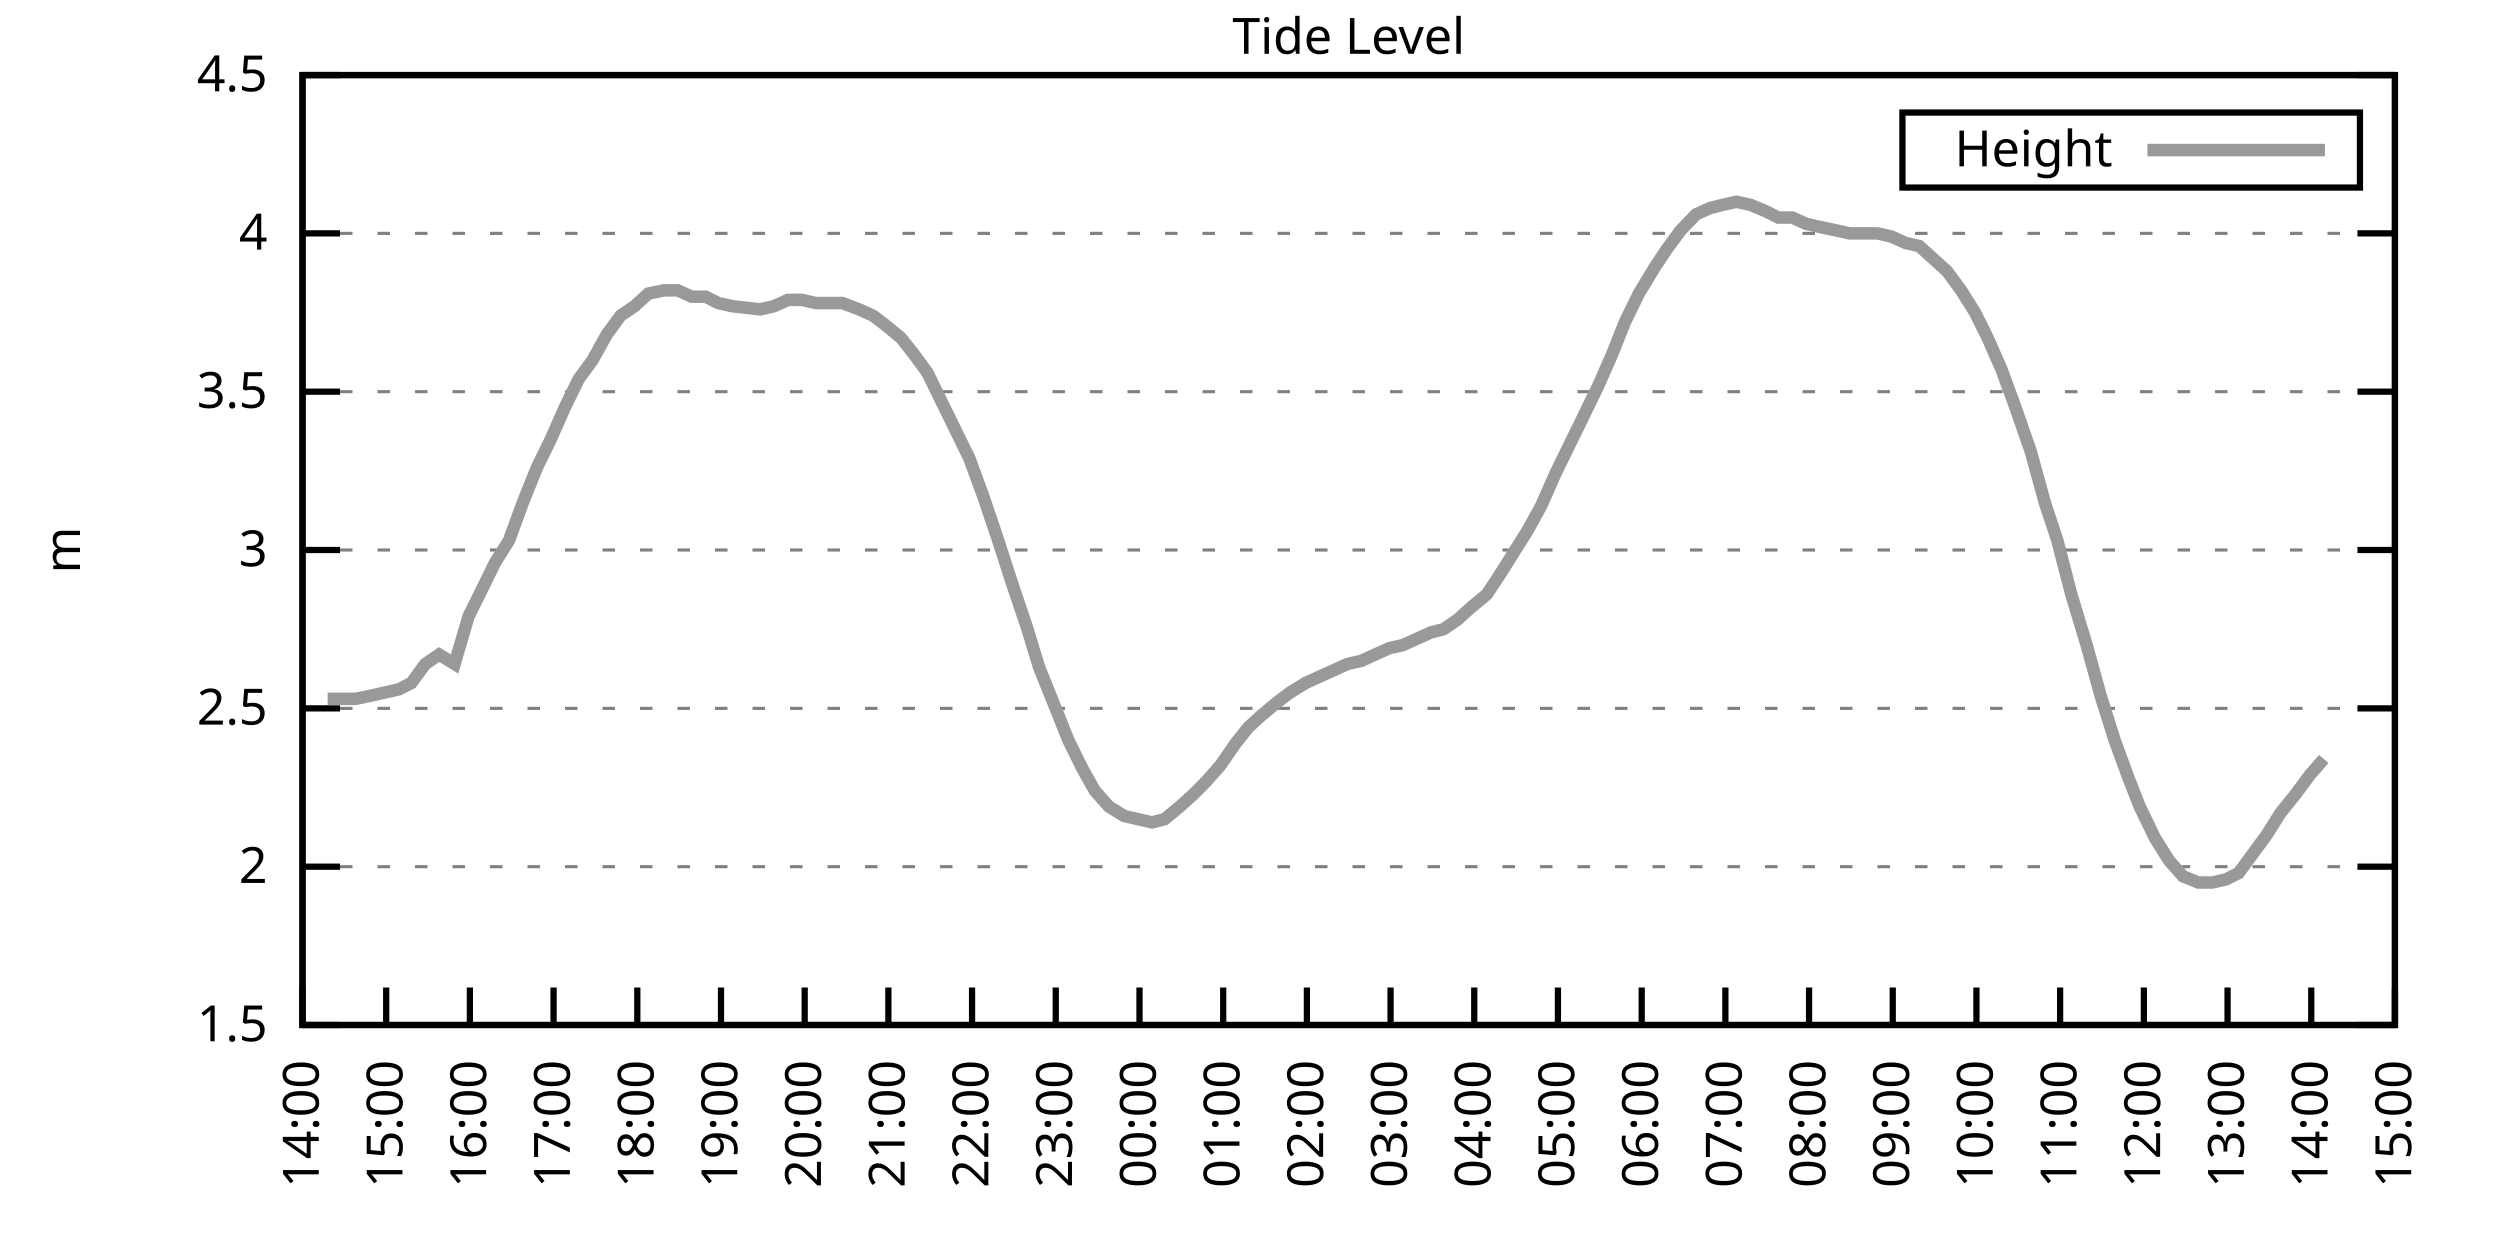
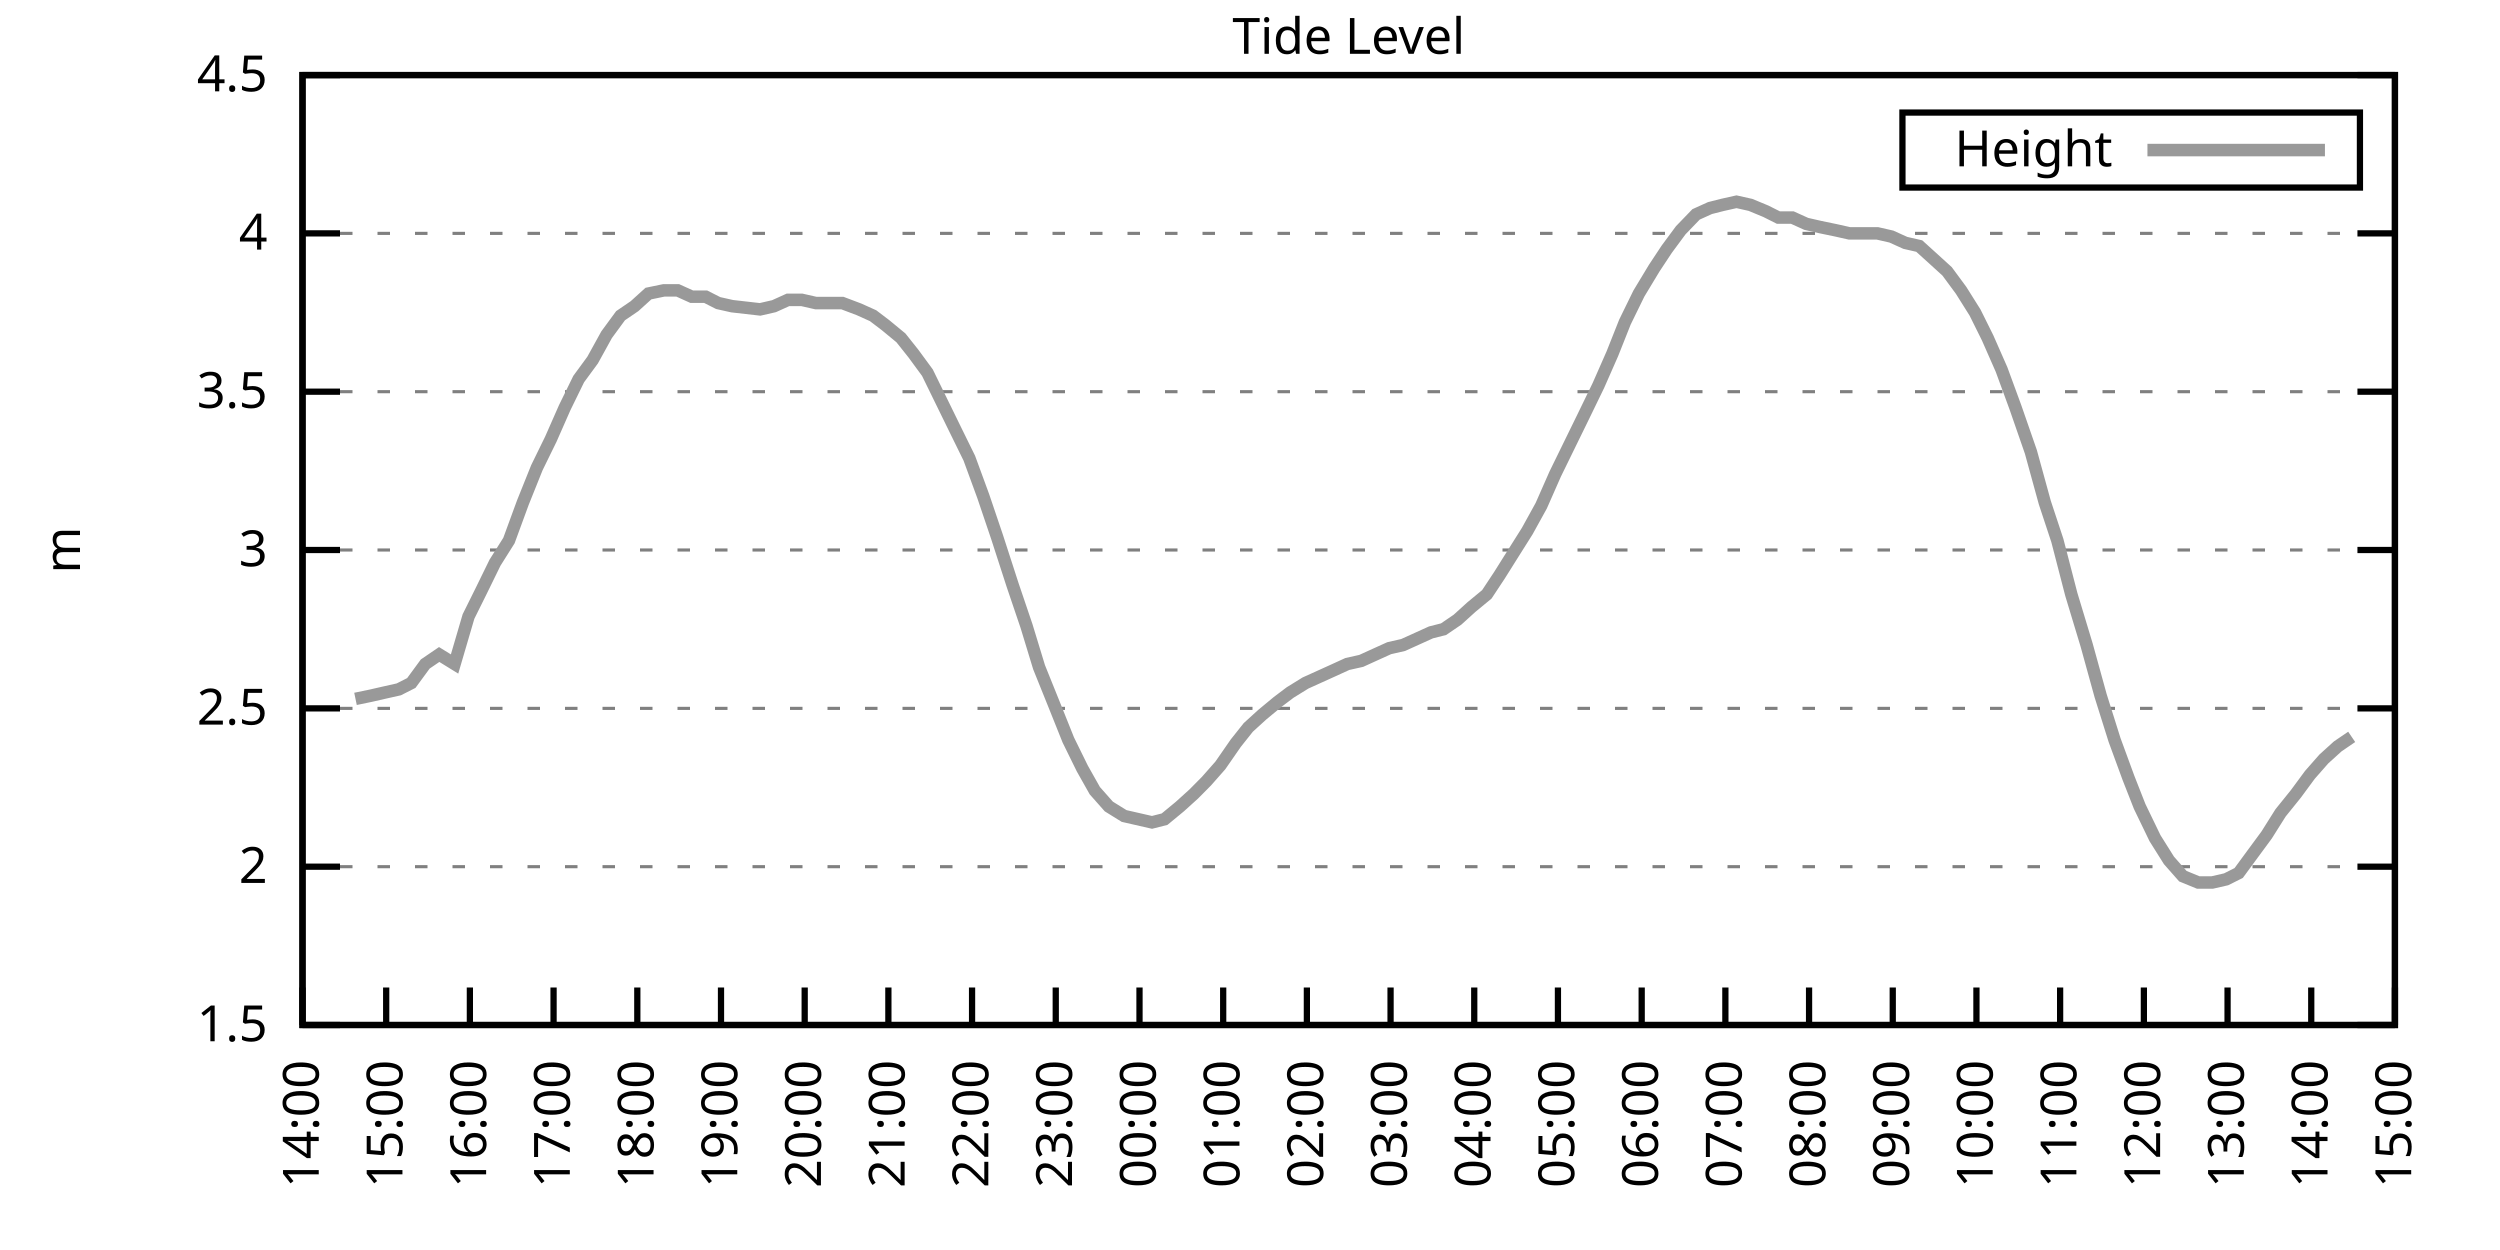
<svg xmlns="http://www.w3.org/2000/svg" xmlns:xlink="http://www.w3.org/1999/xlink" width="400" height="200" viewBox="0 0 400 200">
  <g id="gnuplot_canvas">
    <rect x="0" y="0" width="400" height="200" fill="none" />
    <defs>
      <circle id="gpDot" r="0.5" stroke-width="0.5" stroke="currentColor" />
      <path id="gpPt0" stroke-width="0.333" stroke="currentColor" d="M-1,0 h2 M0,-1 v2" />
      <path id="gpPt1" stroke-width="0.333" stroke="currentColor" d="M-1,-1 L1,1 M1,-1 L-1,1" />
      <path id="gpPt2" stroke-width="0.333" stroke="currentColor" d="M-1,0 L1,0 M0,-1 L0,1 M-1,-1 L1,1 M-1,1 L1,-1" />
      <rect id="gpPt3" stroke-width="0.333" stroke="currentColor" x="-1" y="-1" width="2" height="2" />
      <rect id="gpPt4" stroke-width="0.333" stroke="currentColor" fill="currentColor" x="-1" y="-1" width="2" height="2" />
      <circle id="gpPt5" stroke-width="0.333" stroke="currentColor" cx="0" cy="0" r="1" />
      <use xlink:href="#gpPt5" id="gpPt6" fill="currentColor" stroke="none" />
      <path id="gpPt7" stroke-width="0.333" stroke="currentColor" d="M0,-1.33 L-1.33,0.67 L1.33,0.67 z" />
      <use xlink:href="#gpPt7" id="gpPt8" fill="currentColor" stroke="none" />
      <use xlink:href="#gpPt7" id="gpPt9" stroke="currentColor" transform="rotate(180)" />
      <use xlink:href="#gpPt9" id="gpPt10" fill="currentColor" stroke="none" />
      <use xlink:href="#gpPt3" id="gpPt11" stroke="currentColor" transform="rotate(45)" />
      <use xlink:href="#gpPt11" id="gpPt12" fill="currentColor" stroke="none" />
      <path id="gpPt13" stroke-width="0.333" stroke="currentColor" d="M0,1.330 L1.265,0.411 L0.782,-1.067 L-0.782,-1.076 L-1.265,0.411 z" />
      <use xlink:href="#gpPt13" id="gpPt14" fill="currentColor" stroke="none" />
      <filter id="textbox" filterUnits="objectBoundingBox" x="0" y="0" height="1" width="1">
        <feFlood flood-color="white" flood-opacity="1" result="bgnd" />
        <feComposite in="SourceGraphic" in2="bgnd" operator="atop" />
      </filter>
      <filter id="greybox" filterUnits="objectBoundingBox" x="0" y="0" height="1" width="1">
        <feFlood flood-color="lightgrey" flood-opacity="1" result="grey" />
        <feComposite in="SourceGraphic" in2="grey" operator="atop" />
      </filter>
    </defs>
    <g fill="none" color="white" stroke="currentColor" stroke-width="1.00" stroke-linecap="butt" stroke-linejoin="miter">
</g>
    <g fill="none" color="black" stroke="currentColor" stroke-width="1.00" stroke-linecap="butt" stroke-linejoin="miter">
      <g stroke="none" shape-rendering="crispEdges">
        <polygon fill="rgb(255, 255, 255)" points="48.40,164.00 383.18,164.00 383.18,12.02 48.40,12.02 " />
      </g>
    </g>
    <g fill="none" color="black" stroke="currentColor" stroke-width="1.00" stroke-linecap="butt" stroke-linejoin="miter">
</g>
    <g fill="none" color="black" stroke="black" stroke-width="0.50" stroke-linecap="butt" stroke-linejoin="miter">
</g>
    <g fill="none" color="gray" stroke="currentColor" stroke-width="0.50" stroke-linecap="butt" stroke-linejoin="miter">
      <path stroke="gray" stroke-dasharray="2,4" class="gridline" d="M48.40,164.00 L383.19,164.00  " />
    </g>
    <g fill="none" color="gray" stroke="gray" stroke-width="1.00" stroke-linecap="butt" stroke-linejoin="miter">
</g>
    <g fill="none" color="black" stroke="currentColor" stroke-width="1.00" stroke-linecap="butt" stroke-linejoin="miter">
      <path stroke="black" d="M48.40,164.00 L54.40,164.00 M383.19,164.00 L377.19,164.00  " />
      <g transform="translate(42.80,166.60)" stroke="none" fill="black" font-family="Sans" font-size="8.00" text-anchor="end">
        <text>
          <tspan font-family="Sans"> 1.5</tspan>
        </text>
      </g>
    </g>
    <g fill="none" color="black" stroke="currentColor" stroke-width="1.00" stroke-linecap="butt" stroke-linejoin="miter">
</g>
    <g fill="none" color="black" stroke="black" stroke-width="0.50" stroke-linecap="butt" stroke-linejoin="miter">
</g>
    <g fill="none" color="gray" stroke="currentColor" stroke-width="0.50" stroke-linecap="butt" stroke-linejoin="miter">
      <path stroke="gray" stroke-dasharray="2,4" class="gridline" d="M48.40,138.67 L383.19,138.67  " />
    </g>
    <g fill="none" color="gray" stroke="gray" stroke-width="1.00" stroke-linecap="butt" stroke-linejoin="miter">
</g>
    <g fill="none" color="black" stroke="currentColor" stroke-width="1.00" stroke-linecap="butt" stroke-linejoin="miter">
      <path stroke="black" d="M48.40,138.67 L54.40,138.67 M383.19,138.67 L377.19,138.67  " />
      <g transform="translate(42.80,141.27)" stroke="none" fill="black" font-family="Sans" font-size="8.00" text-anchor="end">
        <text>
          <tspan font-family="Sans"> 2</tspan>
        </text>
      </g>
    </g>
    <g fill="none" color="black" stroke="currentColor" stroke-width="1.00" stroke-linecap="butt" stroke-linejoin="miter">
</g>
    <g fill="none" color="black" stroke="black" stroke-width="0.50" stroke-linecap="butt" stroke-linejoin="miter">
</g>
    <g fill="none" color="gray" stroke="currentColor" stroke-width="0.50" stroke-linecap="butt" stroke-linejoin="miter">
      <path stroke="gray" stroke-dasharray="2,4" class="gridline" d="M48.40,113.34 L383.19,113.34  " />
    </g>
    <g fill="none" color="gray" stroke="gray" stroke-width="1.00" stroke-linecap="butt" stroke-linejoin="miter">
</g>
    <g fill="none" color="black" stroke="currentColor" stroke-width="1.00" stroke-linecap="butt" stroke-linejoin="miter">
      <path stroke="black" d="M48.40,113.34 L54.40,113.34 M383.19,113.34 L377.19,113.34  " />
      <g transform="translate(42.80,115.94)" stroke="none" fill="black" font-family="Sans" font-size="8.00" text-anchor="end">
        <text>
          <tspan font-family="Sans"> 2.5</tspan>
        </text>
      </g>
    </g>
    <g fill="none" color="black" stroke="currentColor" stroke-width="1.00" stroke-linecap="butt" stroke-linejoin="miter">
</g>
    <g fill="none" color="black" stroke="black" stroke-width="0.50" stroke-linecap="butt" stroke-linejoin="miter">
</g>
    <g fill="none" color="gray" stroke="currentColor" stroke-width="0.50" stroke-linecap="butt" stroke-linejoin="miter">
      <path stroke="gray" stroke-dasharray="2,4" class="gridline" d="M48.40,88.00 L383.19,88.00  " />
    </g>
    <g fill="none" color="gray" stroke="gray" stroke-width="1.00" stroke-linecap="butt" stroke-linejoin="miter">
</g>
    <g fill="none" color="black" stroke="currentColor" stroke-width="1.00" stroke-linecap="butt" stroke-linejoin="miter">
      <path stroke="black" d="M48.40,88.00 L54.40,88.00 M383.19,88.00 L377.19,88.00  " />
      <g transform="translate(42.80,90.60)" stroke="none" fill="black" font-family="Sans" font-size="8.00" text-anchor="end">
        <text>
          <tspan font-family="Sans"> 3</tspan>
        </text>
      </g>
    </g>
    <g fill="none" color="black" stroke="currentColor" stroke-width="1.00" stroke-linecap="butt" stroke-linejoin="miter">
</g>
    <g fill="none" color="black" stroke="black" stroke-width="0.50" stroke-linecap="butt" stroke-linejoin="miter">
</g>
    <g fill="none" color="gray" stroke="currentColor" stroke-width="0.50" stroke-linecap="butt" stroke-linejoin="miter">
      <path stroke="gray" stroke-dasharray="2,4" class="gridline" d="M48.40,62.67 L383.19,62.67  " />
    </g>
    <g fill="none" color="gray" stroke="gray" stroke-width="1.00" stroke-linecap="butt" stroke-linejoin="miter">
</g>
    <g fill="none" color="black" stroke="currentColor" stroke-width="1.00" stroke-linecap="butt" stroke-linejoin="miter">
      <path stroke="black" d="M48.40,62.67 L54.40,62.67 M383.19,62.67 L377.19,62.67  " />
      <g transform="translate(42.80,65.27)" stroke="none" fill="black" font-family="Sans" font-size="8.00" text-anchor="end">
        <text>
          <tspan font-family="Sans"> 3.5</tspan>
        </text>
      </g>
    </g>
    <g fill="none" color="black" stroke="currentColor" stroke-width="1.00" stroke-linecap="butt" stroke-linejoin="miter">
</g>
    <g fill="none" color="black" stroke="black" stroke-width="0.50" stroke-linecap="butt" stroke-linejoin="miter">
</g>
    <g fill="none" color="gray" stroke="currentColor" stroke-width="0.50" stroke-linecap="butt" stroke-linejoin="miter">
      <path stroke="gray" stroke-dasharray="2,4" class="gridline" d="M48.40,37.34 L383.19,37.34  " />
    </g>
    <g fill="none" color="gray" stroke="gray" stroke-width="1.00" stroke-linecap="butt" stroke-linejoin="miter">
</g>
    <g fill="none" color="black" stroke="currentColor" stroke-width="1.00" stroke-linecap="butt" stroke-linejoin="miter">
      <path stroke="black" d="M48.40,37.34 L54.40,37.34 M383.19,37.34 L377.19,37.34  " />
      <g transform="translate(42.80,39.94)" stroke="none" fill="black" font-family="Sans" font-size="8.00" text-anchor="end">
        <text>
          <tspan font-family="Sans"> 4</tspan>
        </text>
      </g>
    </g>
    <g fill="none" color="black" stroke="currentColor" stroke-width="1.00" stroke-linecap="butt" stroke-linejoin="miter">
</g>
    <g fill="none" color="black" stroke="black" stroke-width="0.50" stroke-linecap="butt" stroke-linejoin="miter">
</g>
    <g fill="none" color="gray" stroke="currentColor" stroke-width="0.50" stroke-linecap="butt" stroke-linejoin="miter">
      <path stroke="gray" stroke-dasharray="2,4" class="gridline" d="M48.40,12.01 L383.19,12.01  " />
    </g>
    <g fill="none" color="gray" stroke="gray" stroke-width="1.00" stroke-linecap="butt" stroke-linejoin="miter">
</g>
    <g fill="none" color="black" stroke="currentColor" stroke-width="1.00" stroke-linecap="butt" stroke-linejoin="miter">
      <path stroke="black" d="M48.40,12.01 L54.40,12.01 M383.19,12.01 L377.19,12.01  " />
      <g transform="translate(42.80,14.61)" stroke="none" fill="black" font-family="Sans" font-size="8.00" text-anchor="end">
        <text>
          <tspan font-family="Sans"> 4.5</tspan>
        </text>
      </g>
    </g>
    <g fill="none" color="black" stroke="currentColor" stroke-width="1.00" stroke-linecap="butt" stroke-linejoin="miter">
      <path stroke="black" d="M48.40,164.00 L48.40,158.00  " />
      <g transform="translate(51.00,169.60) rotate(270.00)" stroke="none" fill="black" font-family="Sans" font-size="8.00" text-anchor="end">
        <text>
          <tspan font-family="Sans">14:00</tspan>
        </text>
      </g>
    </g>
    <g fill="none" color="black" stroke="currentColor" stroke-width="1.00" stroke-linecap="butt" stroke-linejoin="miter">
      <path stroke="black" d="M61.79,164.00 L61.79,158.00  " />
      <g transform="translate(64.39,169.60) rotate(270.00)" stroke="none" fill="black" font-family="Sans" font-size="8.00" text-anchor="end">
        <text>
          <tspan font-family="Sans">15:00</tspan>
        </text>
      </g>
    </g>
    <g fill="none" color="black" stroke="currentColor" stroke-width="1.00" stroke-linecap="butt" stroke-linejoin="miter">
      <path stroke="black" d="M75.18,164.00 L75.18,158.00  " />
      <g transform="translate(77.78,169.60) rotate(270.00)" stroke="none" fill="black" font-family="Sans" font-size="8.00" text-anchor="end">
        <text>
          <tspan font-family="Sans">16:00</tspan>
        </text>
      </g>
    </g>
    <g fill="none" color="black" stroke="currentColor" stroke-width="1.00" stroke-linecap="butt" stroke-linejoin="miter">
      <path stroke="black" d="M88.57,164.00 L88.57,158.00  " />
      <g transform="translate(91.17,169.60) rotate(270.00)" stroke="none" fill="black" font-family="Sans" font-size="8.00" text-anchor="end">
        <text>
          <tspan font-family="Sans">17:00</tspan>
        </text>
      </g>
    </g>
    <g fill="none" color="black" stroke="currentColor" stroke-width="1.00" stroke-linecap="butt" stroke-linejoin="miter">
      <path stroke="black" d="M101.97,164.00 L101.97,158.00  " />
      <g transform="translate(104.57,169.60) rotate(270.00)" stroke="none" fill="black" font-family="Sans" font-size="8.00" text-anchor="end">
        <text>
          <tspan font-family="Sans">18:00</tspan>
        </text>
      </g>
    </g>
    <g fill="none" color="black" stroke="currentColor" stroke-width="1.00" stroke-linecap="butt" stroke-linejoin="miter">
      <path stroke="black" d="M115.36,164.00 L115.36,158.00  " />
      <g transform="translate(117.96,169.60) rotate(270.00)" stroke="none" fill="black" font-family="Sans" font-size="8.00" text-anchor="end">
        <text>
          <tspan font-family="Sans">19:00</tspan>
        </text>
      </g>
    </g>
    <g fill="none" color="black" stroke="currentColor" stroke-width="1.00" stroke-linecap="butt" stroke-linejoin="miter">
      <path stroke="black" d="M128.75,164.00 L128.75,158.00  " />
      <g transform="translate(131.35,169.60) rotate(270.00)" stroke="none" fill="black" font-family="Sans" font-size="8.00" text-anchor="end">
        <text>
          <tspan font-family="Sans">20:00</tspan>
        </text>
      </g>
    </g>
    <g fill="none" color="black" stroke="currentColor" stroke-width="1.00" stroke-linecap="butt" stroke-linejoin="miter">
      <path stroke="black" d="M142.14,164.00 L142.14,158.00  " />
      <g transform="translate(144.74,169.60) rotate(270.00)" stroke="none" fill="black" font-family="Sans" font-size="8.00" text-anchor="end">
        <text>
          <tspan font-family="Sans">21:00</tspan>
        </text>
      </g>
    </g>
    <g fill="none" color="black" stroke="currentColor" stroke-width="1.00" stroke-linecap="butt" stroke-linejoin="miter">
      <path stroke="black" d="M155.53,164.00 L155.53,158.00  " />
      <g transform="translate(158.13,169.60) rotate(270.00)" stroke="none" fill="black" font-family="Sans" font-size="8.00" text-anchor="end">
        <text>
          <tspan font-family="Sans">22:00</tspan>
        </text>
      </g>
    </g>
    <g fill="none" color="black" stroke="currentColor" stroke-width="1.00" stroke-linecap="butt" stroke-linejoin="miter">
      <path stroke="black" d="M168.92,164.00 L168.92,158.00  " />
      <g transform="translate(171.52,169.60) rotate(270.00)" stroke="none" fill="black" font-family="Sans" font-size="8.00" text-anchor="end">
        <text>
          <tspan font-family="Sans">23:00</tspan>
        </text>
      </g>
    </g>
    <g fill="none" color="black" stroke="currentColor" stroke-width="1.00" stroke-linecap="butt" stroke-linejoin="miter">
      <path stroke="black" d="M182.32,164.00 L182.32,158.00  " />
      <g transform="translate(184.92,169.60) rotate(270.00)" stroke="none" fill="black" font-family="Sans" font-size="8.00" text-anchor="end">
        <text>
          <tspan font-family="Sans">00:00</tspan>
        </text>
      </g>
    </g>
    <g fill="none" color="black" stroke="currentColor" stroke-width="1.00" stroke-linecap="butt" stroke-linejoin="miter">
      <path stroke="black" d="M195.71,164.00 L195.71,158.00  " />
      <g transform="translate(198.31,169.60) rotate(270.00)" stroke="none" fill="black" font-family="Sans" font-size="8.00" text-anchor="end">
        <text>
          <tspan font-family="Sans">01:00</tspan>
        </text>
      </g>
    </g>
    <g fill="none" color="black" stroke="currentColor" stroke-width="1.00" stroke-linecap="butt" stroke-linejoin="miter">
      <path stroke="black" d="M209.10,164.00 L209.10,158.00  " />
      <g transform="translate(211.70,169.60) rotate(270.00)" stroke="none" fill="black" font-family="Sans" font-size="8.00" text-anchor="end">
        <text>
          <tspan font-family="Sans">02:00</tspan>
        </text>
      </g>
    </g>
    <g fill="none" color="black" stroke="currentColor" stroke-width="1.00" stroke-linecap="butt" stroke-linejoin="miter">
      <path stroke="black" d="M222.49,164.00 L222.49,158.00  " />
      <g transform="translate(225.09,169.60) rotate(270.00)" stroke="none" fill="black" font-family="Sans" font-size="8.00" text-anchor="end">
        <text>
          <tspan font-family="Sans">03:00</tspan>
        </text>
      </g>
    </g>
    <g fill="none" color="black" stroke="currentColor" stroke-width="1.00" stroke-linecap="butt" stroke-linejoin="miter">
      <path stroke="black" d="M235.88,164.00 L235.88,158.00  " />
      <g transform="translate(238.48,169.60) rotate(270.00)" stroke="none" fill="black" font-family="Sans" font-size="8.00" text-anchor="end">
        <text>
          <tspan font-family="Sans">04:00</tspan>
        </text>
      </g>
    </g>
    <g fill="none" color="black" stroke="currentColor" stroke-width="1.00" stroke-linecap="butt" stroke-linejoin="miter">
      <path stroke="black" d="M249.27,164.00 L249.27,158.00  " />
      <g transform="translate(251.87,169.60) rotate(270.00)" stroke="none" fill="black" font-family="Sans" font-size="8.00" text-anchor="end">
        <text>
          <tspan font-family="Sans">05:00</tspan>
        </text>
      </g>
    </g>
    <g fill="none" color="black" stroke="currentColor" stroke-width="1.00" stroke-linecap="butt" stroke-linejoin="miter">
      <path stroke="black" d="M262.67,164.00 L262.67,158.00  " />
      <g transform="translate(265.27,169.60) rotate(270.00)" stroke="none" fill="black" font-family="Sans" font-size="8.00" text-anchor="end">
        <text>
          <tspan font-family="Sans">06:00</tspan>
        </text>
      </g>
    </g>
    <g fill="none" color="black" stroke="currentColor" stroke-width="1.00" stroke-linecap="butt" stroke-linejoin="miter">
      <path stroke="black" d="M276.06,164.00 L276.06,158.00  " />
      <g transform="translate(278.66,169.60) rotate(270.00)" stroke="none" fill="black" font-family="Sans" font-size="8.00" text-anchor="end">
        <text>
          <tspan font-family="Sans">07:00</tspan>
        </text>
      </g>
    </g>
    <g fill="none" color="black" stroke="currentColor" stroke-width="1.00" stroke-linecap="butt" stroke-linejoin="miter">
      <path stroke="black" d="M289.45,164.00 L289.45,158.00  " />
      <g transform="translate(292.05,169.60) rotate(270.00)" stroke="none" fill="black" font-family="Sans" font-size="8.00" text-anchor="end">
        <text>
          <tspan font-family="Sans">08:00</tspan>
        </text>
      </g>
    </g>
    <g fill="none" color="black" stroke="currentColor" stroke-width="1.00" stroke-linecap="butt" stroke-linejoin="miter">
      <path stroke="black" d="M302.84,164.00 L302.84,158.00  " />
      <g transform="translate(305.44,169.60) rotate(270.00)" stroke="none" fill="black" font-family="Sans" font-size="8.00" text-anchor="end">
        <text>
          <tspan font-family="Sans">09:00</tspan>
        </text>
      </g>
    </g>
    <g fill="none" color="black" stroke="currentColor" stroke-width="1.00" stroke-linecap="butt" stroke-linejoin="miter">
      <path stroke="black" d="M316.23,164.00 L316.23,158.00  " />
      <g transform="translate(318.83,169.60) rotate(270.00)" stroke="none" fill="black" font-family="Sans" font-size="8.00" text-anchor="end">
        <text>
          <tspan font-family="Sans">10:00</tspan>
        </text>
      </g>
    </g>
    <g fill="none" color="black" stroke="currentColor" stroke-width="1.00" stroke-linecap="butt" stroke-linejoin="miter">
      <path stroke="black" d="M329.62,164.00 L329.62,158.00  " />
      <g transform="translate(332.22,169.60) rotate(270.00)" stroke="none" fill="black" font-family="Sans" font-size="8.00" text-anchor="end">
        <text>
          <tspan font-family="Sans">11:00</tspan>
        </text>
      </g>
    </g>
    <g fill="none" color="black" stroke="currentColor" stroke-width="1.00" stroke-linecap="butt" stroke-linejoin="miter">
      <path stroke="black" d="M343.02,164.00 L343.02,158.00  " />
      <g transform="translate(345.62,169.60) rotate(270.00)" stroke="none" fill="black" font-family="Sans" font-size="8.00" text-anchor="end">
        <text>
          <tspan font-family="Sans">12:00</tspan>
        </text>
      </g>
    </g>
    <g fill="none" color="black" stroke="currentColor" stroke-width="1.00" stroke-linecap="butt" stroke-linejoin="miter">
      <path stroke="black" d="M356.41,164.00 L356.41,158.00  " />
      <g transform="translate(359.01,169.60) rotate(270.00)" stroke="none" fill="black" font-family="Sans" font-size="8.00" text-anchor="end">
        <text>
          <tspan font-family="Sans">13:00</tspan>
        </text>
      </g>
    </g>
    <g fill="none" color="black" stroke="currentColor" stroke-width="1.00" stroke-linecap="butt" stroke-linejoin="miter">
      <path stroke="black" d="M369.80,164.00 L369.80,158.00  " />
      <g transform="translate(372.40,169.60) rotate(270.00)" stroke="none" fill="black" font-family="Sans" font-size="8.00" text-anchor="end">
        <text>
          <tspan font-family="Sans">14:00</tspan>
        </text>
      </g>
    </g>
    <g fill="none" color="black" stroke="currentColor" stroke-width="1.00" stroke-linecap="butt" stroke-linejoin="miter">
      <path stroke="black" d="M383.19,164.00 L383.19,158.00  " />
      <g transform="translate(385.79,169.60) rotate(270.00)" stroke="none" fill="black" font-family="Sans" font-size="8.00" text-anchor="end">
        <text>
          <tspan font-family="Sans">15:00</tspan>
        </text>
      </g>
    </g>
    <g fill="none" color="black" stroke="currentColor" stroke-width="1.00" stroke-linecap="butt" stroke-linejoin="miter">
</g>
    <g fill="none" color="black" stroke="currentColor" stroke-width="1.00" stroke-linecap="butt" stroke-linejoin="miter">
      <path stroke="black" d="M48.40,12.01 L48.40,164.00 L383.19,164.00 L383.19,12.01 L48.40,12.01 Z  " />
    </g>
    <g fill="none" color="black" stroke="currentColor" stroke-width="1.00" stroke-linecap="butt" stroke-linejoin="miter">
</g>
    <g fill="none" color="black" stroke="currentColor" stroke-width="1.00" stroke-linecap="butt" stroke-linejoin="miter">
      <path stroke="black" d="M304.39,30.01 L304.39,18.01 L377.59,18.01 L377.59,30.01 L304.39,30.01 Z  " />
    </g>
    <g id="Tide_level_plot_1">
      <g fill="none" color="white" stroke="black" stroke-width="2.00" stroke-linecap="butt" stroke-linejoin="miter">
</g>
      <g fill="none" color="black" stroke="currentColor" stroke-width="2.00" stroke-linecap="butt" stroke-linejoin="miter">
        <g transform="translate(337.99,26.61)" stroke="none" fill="black" font-family="Sans" font-size="8.00" text-anchor="end">
          <text>
            <tspan font-family="Sans">Height</tspan>
          </text>
        </g>
      </g>
      <g fill="none" color="black" stroke="currentColor" stroke-width="2.00" stroke-linecap="butt" stroke-linejoin="miter">
-         <path stroke="rgb(153, 153, 153)" d="M343.59,24.01 L371.99,24.01 M52.42,111.82 L54.65,111.82 L56.88,111.82 L59.34,111.31 L61.57,110.80 L63.80,110.30   L65.81,109.28 L68.04,106.24 L70.27,104.72 L72.73,106.24 L74.96,98.64 L76.97,94.59 L79.20,90.03 L81.43,86.49   L83.66,80.41 L85.90,74.83 L88.13,70.27 L90.36,65.21 L92.59,60.65 L94.82,57.61 L97.06,53.55 L99.29,50.51   L101.52,48.99 L103.75,46.97 L106.21,46.46 L108.44,46.46 L110.67,47.47 L112.90,47.47 L114.91,48.49 L117.14,48.99   L121.61,49.50 L123.84,48.99 L126.07,47.98 L128.30,47.98 L130.54,48.49 L132.77,48.49 L134.78,48.49 L137.45,49.50   L139.69,50.51 L141.69,52.03 L144.15,54.06 L146.16,56.59 L148.39,59.63 L150.62,64.19 L152.85,68.75 L155.09,73.31   L157.32,79.39 L159.55,85.98 L162.01,93.58 L164.24,100.16 L166.25,106.75 L168.70,112.83 L170.93,118.40 L173.17,122.96   L175.17,126.51 L177.41,129.04 L179.86,130.56 L182.09,131.07 L184.32,131.58 L186.33,131.07 L188.79,129.04 L191.02,127.02   L193.03,124.99 L195.26,122.46 L197.72,118.91 L199.73,116.38 L201.96,114.35 L204.41,112.32 L206.42,110.80 L208.88,109.28   L211.11,108.27 L213.34,107.26 L215.57,106.24 L217.80,105.74 L220.04,104.72 L222.27,103.71 L224.50,103.20 L226.73,102.19   L228.96,101.18 L230.97,100.67 L233.20,99.15 L235.44,97.12 L237.89,95.10 L239.90,92.06 L242.13,88.51 L244.36,84.97   L246.60,80.91 L248.83,75.85 L251.06,71.29 L253.29,66.73 L255.75,61.66 L257.98,56.59 L259.99,51.53 L262.22,46.97   L264.67,42.91 L266.68,39.87 L268.92,36.84 L271.37,34.30 L273.60,33.29 L275.61,32.78 L277.84,32.28 L280.07,32.78   L282.53,33.80 L284.54,34.81 L286.77,34.81 L289.00,35.82 L291.23,36.33 L293.69,36.84 L295.92,37.34 L298.15,37.34   L300.39,37.34 L302.62,37.85 L304.85,38.86 L307.08,39.37 L309.31,41.39 L311.54,43.42 L313.78,46.46 L316.01,50.01   L318.02,54.06 L320.25,59.13 L322.48,65.21 L324.94,72.30 L327.17,80.41 L329.18,86.49 L331.41,95.10 L333.86,103.20   L336.10,111.31 L338.33,118.40 L340.56,124.48 L342.35,129.04 L344.80,134.11 L347.03,137.66 L349.26,140.19 L351.72,141.20   L353.95,141.20 L356.18,140.69 L358.19,139.68 L360.42,136.64 L362.66,133.60 L364.89,130.06 L367.34,127.02 L369.58,123.98   L371.81,121.44  " />
+         <path stroke="rgb(153, 153, 153)" d="M343.59,24.01 L371.99,24.01 M56.88,111.82 L59.34,111.31 L61.57,110.80 L63.80,110.30 L65.81,109.28 L68.04,106.24   L70.27,104.72 L72.73,106.24 L74.96,98.64 L76.97,94.59 L79.20,90.03 L81.43,86.49 L83.66,80.41 L85.90,74.83   L88.13,70.27 L90.36,65.21 L92.59,60.65 L94.82,57.61 L97.06,53.55 L99.29,50.51 L101.52,48.99 L103.75,46.97   L106.21,46.46 L108.44,46.46 L110.67,47.47 L112.90,47.47 L114.91,48.49 L117.14,48.99 L121.61,49.50 L123.84,48.99   L126.07,47.98 L128.30,47.98 L130.54,48.49 L132.77,48.49 L134.78,48.49 L137.45,49.50 L139.69,50.51 L141.69,52.03   L144.15,54.06 L146.16,56.59 L148.39,59.63 L150.62,64.19 L152.85,68.75 L155.09,73.31 L157.32,79.39 L159.55,85.98   L162.01,93.58 L164.24,100.16 L166.25,106.75 L168.70,112.83 L170.93,118.40 L173.17,122.96 L175.17,126.51 L177.41,129.04   L179.86,130.56 L182.09,131.07 L184.32,131.58 L186.33,131.07 L188.79,129.04 L191.02,127.02 L193.03,124.99 L195.26,122.46   L197.72,118.91 L199.73,116.38 L201.96,114.35 L204.41,112.32 L206.42,110.80 L208.88,109.28 L211.11,108.27 L213.34,107.26   L215.57,106.24 L217.80,105.74 L220.04,104.72 L222.27,103.71 L224.50,103.20 L226.73,102.19 L228.96,101.18 L230.97,100.67   L233.20,99.15 L235.44,97.12 L237.89,95.10 L239.90,92.06 L242.13,88.51 L244.36,84.97 L246.60,80.91 L248.83,75.85   L251.06,71.29 L253.29,66.73 L255.75,61.66 L257.98,56.59 L259.99,51.53 L262.22,46.97 L264.67,42.91 L266.68,39.87   L268.92,36.84 L271.37,34.30 L273.60,33.29 L275.61,32.78 L277.84,32.28 L280.07,32.78 L282.53,33.80 L284.54,34.81   L286.77,34.81 L289.00,35.82 L291.23,36.33 L293.69,36.84 L295.92,37.34 L298.15,37.34 L300.39,37.34 L302.62,37.85   L304.85,38.86 L307.08,39.37 L309.31,41.39 L311.54,43.42 L313.78,46.46 L316.01,50.01 L318.02,54.06 L320.25,59.13   L322.48,65.21 L324.94,72.30 L327.17,80.41 L329.18,86.49 L331.41,95.10 L333.86,103.20 L336.10,111.31 L338.33,118.40   L340.56,124.48 L342.35,129.04 L344.80,134.11 L347.03,137.66 L349.26,140.19 L351.72,141.20 L353.95,141.20 L356.18,140.69   L358.19,139.68 L360.42,136.64 L362.66,133.60 L364.89,130.06 L367.34,127.02 L369.58,123.98 L371.81,121.44 L374.04,119.42   L376.27,117.90  " />
      </g>
    </g>
    <g fill="none" color="black" stroke="currentColor" stroke-width="2.00" stroke-linecap="butt" stroke-linejoin="miter">
</g>
    <g fill="none" color="black" stroke="black" stroke-width="1.00" stroke-linecap="butt" stroke-linejoin="miter">
</g>
    <g fill="none" color="black" stroke="currentColor" stroke-width="1.00" stroke-linecap="butt" stroke-linejoin="miter">
      <path stroke="black" d="M48.40,12.01 L48.40,164.00 L383.19,164.00 L383.19,12.01 L48.40,12.01 Z  " />
      <g transform="translate(12.80,88.01) rotate(270.00)" stroke="none" fill="black" font-family="Sans" font-size="8.00" text-anchor="middle">
        <text>
          <tspan font-family="Sans">m</tspan>
        </text>
      </g>
    </g>
    <g fill="none" color="black" stroke="currentColor" stroke-width="1.00" stroke-linecap="butt" stroke-linejoin="miter">
</g>
    <g fill="none" color="black" stroke="currentColor" stroke-width="1.00" stroke-linecap="butt" stroke-linejoin="miter">
      <g transform="translate(215.79,8.61)" stroke="none" fill="black" font-family="Sans" font-size="8.00" text-anchor="middle">
        <text>
          <tspan font-family="Sans">Tide Level</tspan>
        </text>
      </g>
    </g>
    <g fill="none" color="black" stroke="currentColor" stroke-width="1.00" stroke-linecap="butt" stroke-linejoin="miter">
</g>
  </g>
</svg>
